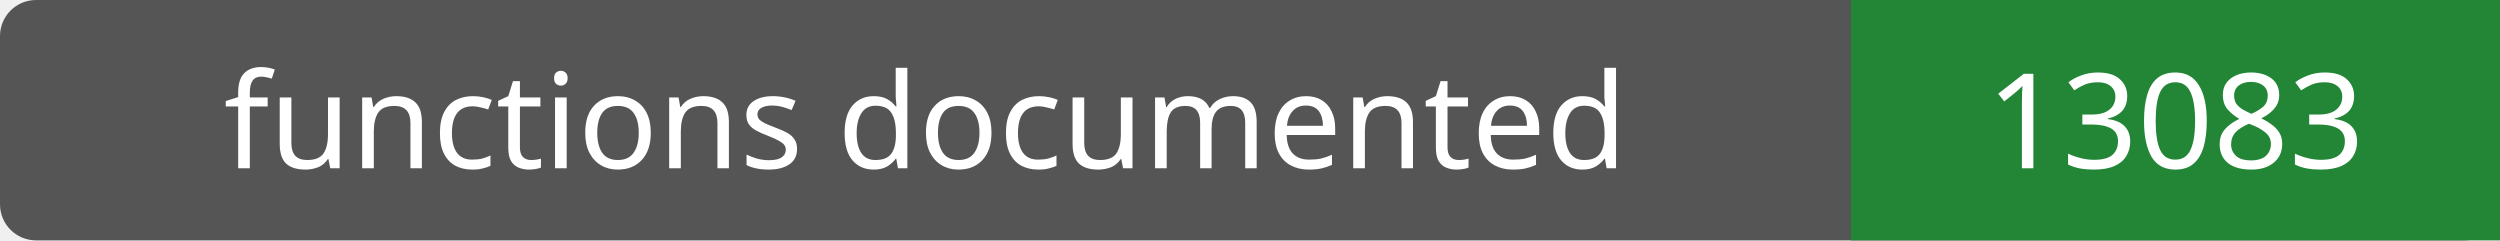
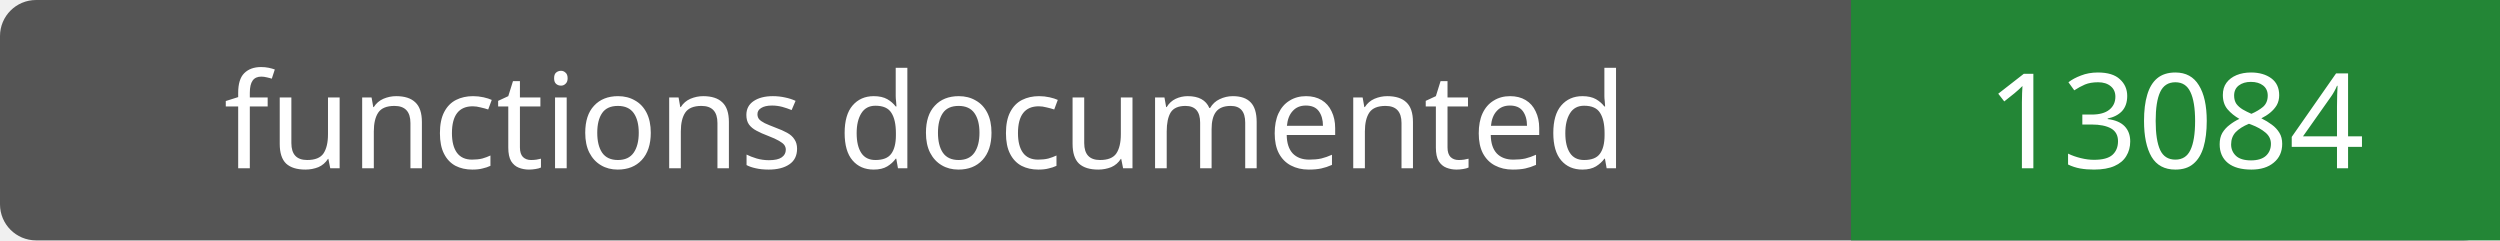
- <svg xmlns="http://www.w3.org/2000/svg" width="208" height="20" role="img" aria-label="functions documented: 13083">
+ <svg xmlns="http://www.w3.org/2000/svg" width="208" height="20" role="img" aria-label="functions documented: 13084">
  <rect width="208" height="20" rx="3" fill="#555" />
  <path fill="#238636" d="M154 0h54v20H154z" />
  <g fill="#fff" text-anchor="middle" font-family="Verdana,sans-serif" font-size="11">
    <text x="77.0" y="14">functions documented</text>
-     <text x="181.0" y="14">13083</text>
+     <text x="181.0" y="14">13084</text>
  </g>
</svg>
